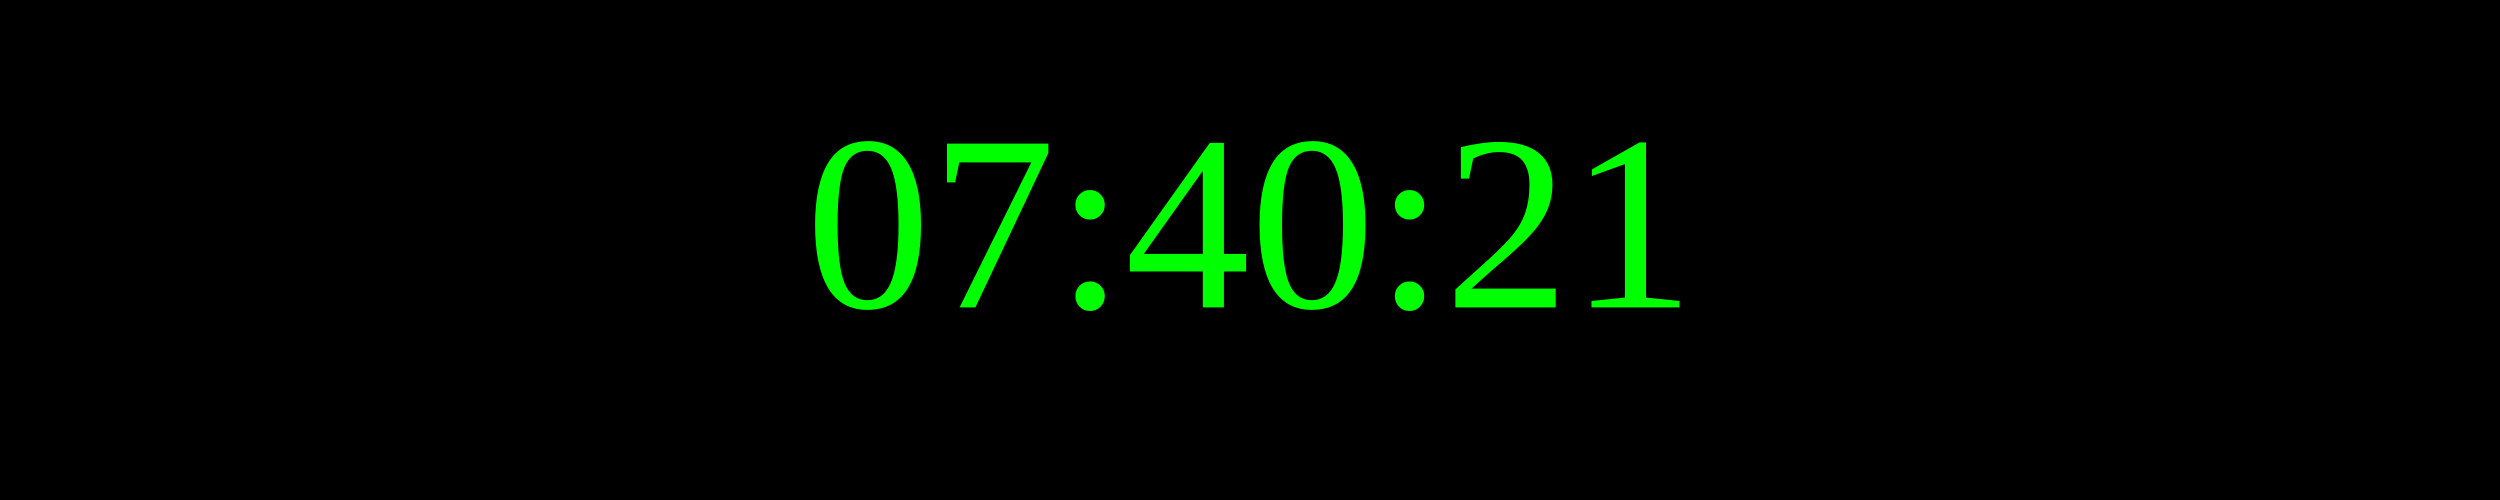
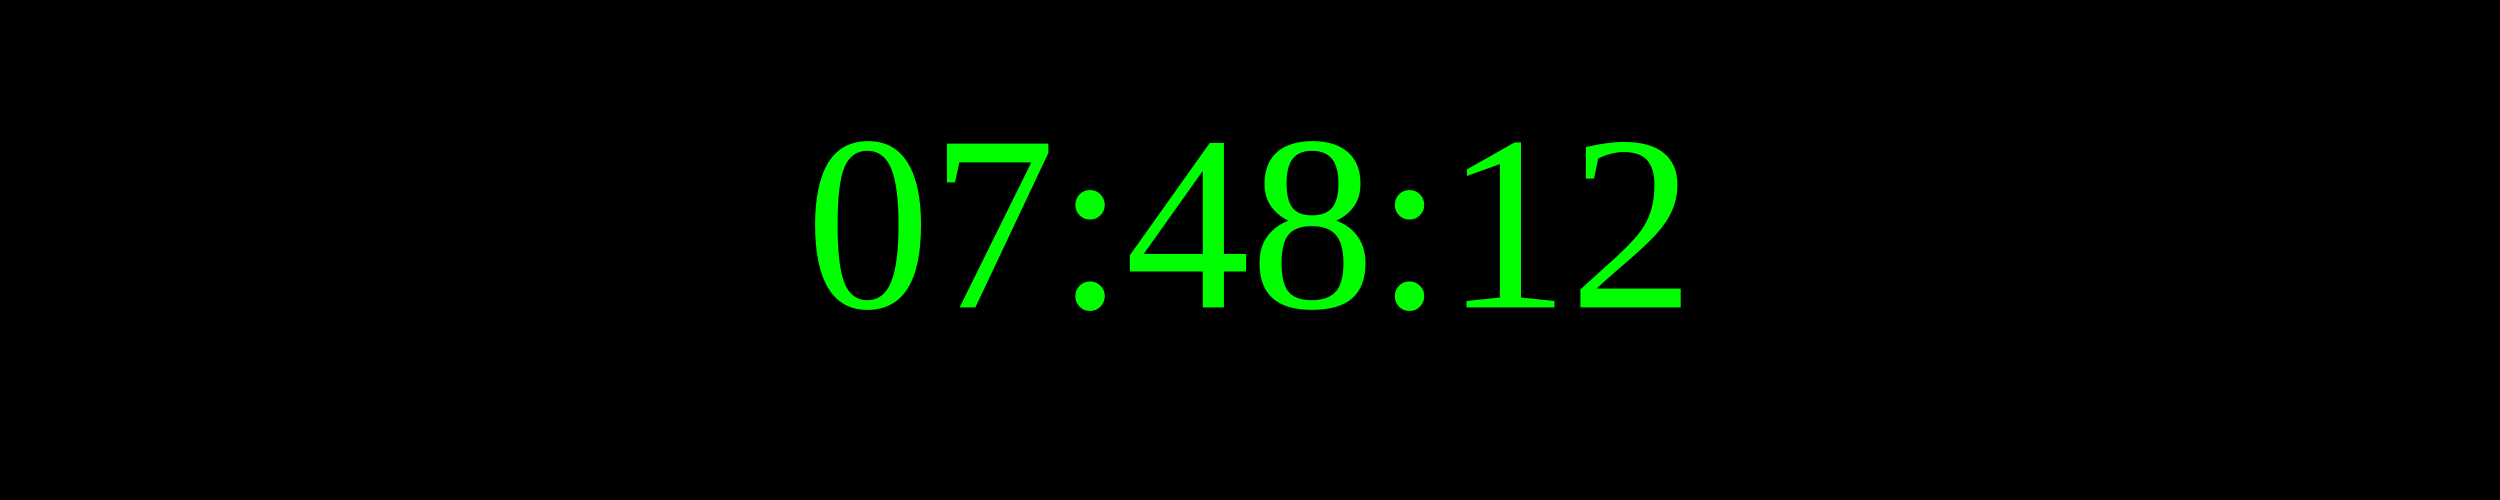
<svg xmlns="http://www.w3.org/2000/svg" width="250" height="50">
  <rect width="100%" height="100%" fill="black" />
  <text x="50%" y="50%" font-size="25" fill="lime" text-anchor="middle" dominant-baseline="middle">
- 07:40:21
+ 07:48:12
</text>
</svg>
